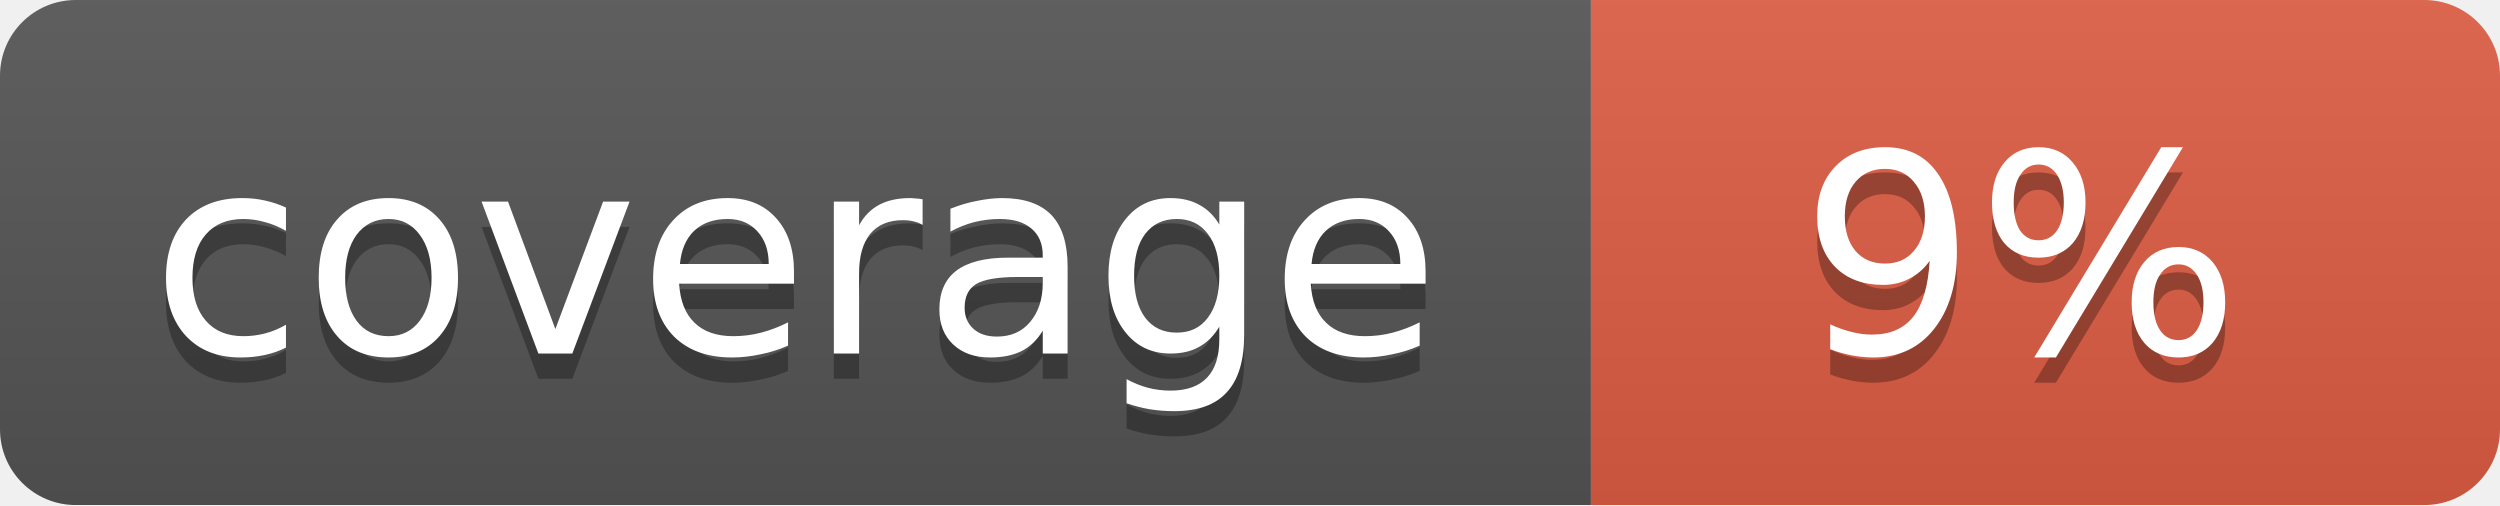
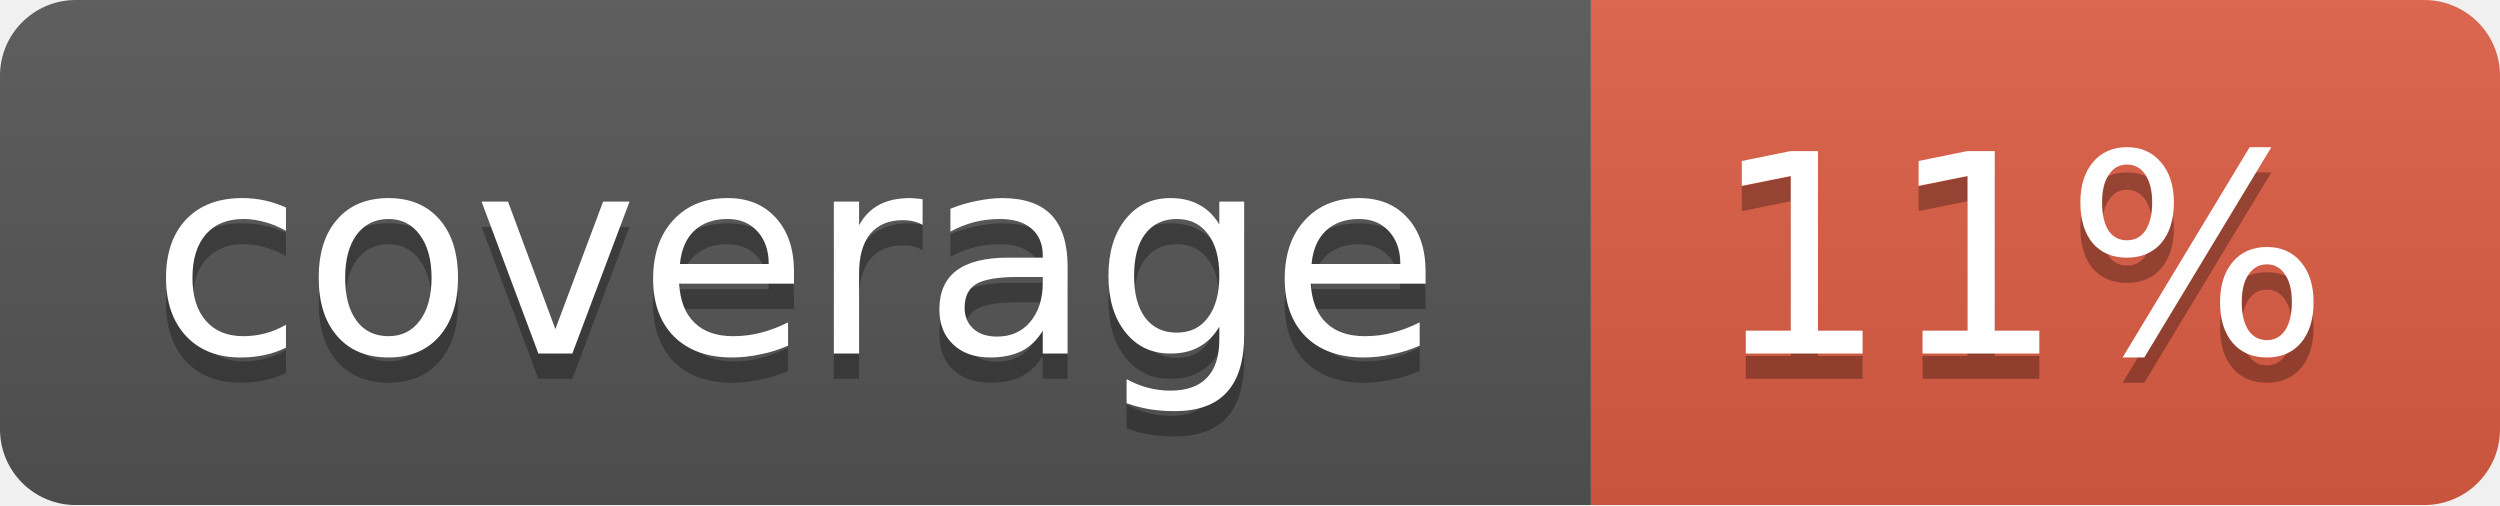
<svg xmlns="http://www.w3.org/2000/svg" width="99" height="20">
  <linearGradient id="b" x2="0" y2="100%">
    <stop offset="0" stop-color="#bbb" stop-opacity=".1" />
    <stop offset="1" stop-opacity=".1" />
  </linearGradient>
  <mask id="a">
    <rect width="99" height="20" rx="3" fill="#fff" />
  </mask>
  <g mask="url(#a)">
    <path fill="#555" d="M0 0h63v20H0z" />
    <path fill="#e05d44" d="M63 0h36v20H63z" />
    <path fill="url(#b)" d="M0 0h99v20H0z" />
  </g>
  <g fill="#fff" text-anchor="middle" font-family="DejaVu Sans,Verdana,Geneva,sans-serif" font-size="11">
    <text x="31.5" y="15" fill="#010101" fill-opacity=".3">coverage</text>
    <text x="31.5" y="14">coverage</text>
-     <text x="80" y="15" fill="#010101" fill-opacity=".3">9%</text>
-     <text x="80" y="14">9%</text>
+     <text x="80" y="15" fill="#010101" fill-opacity=".3">11%</text>
+     <text x="80" y="14">11%</text>
  </g>
</svg>
